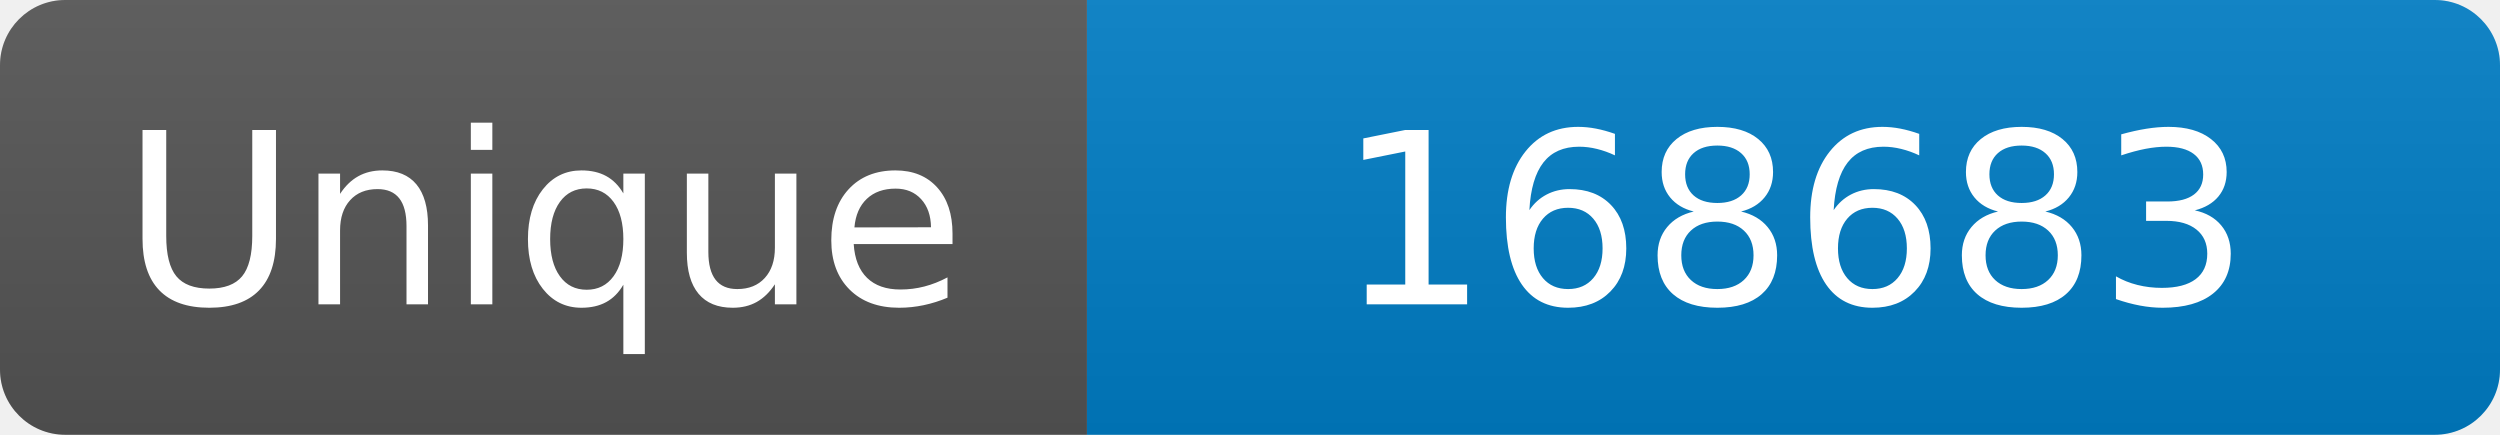
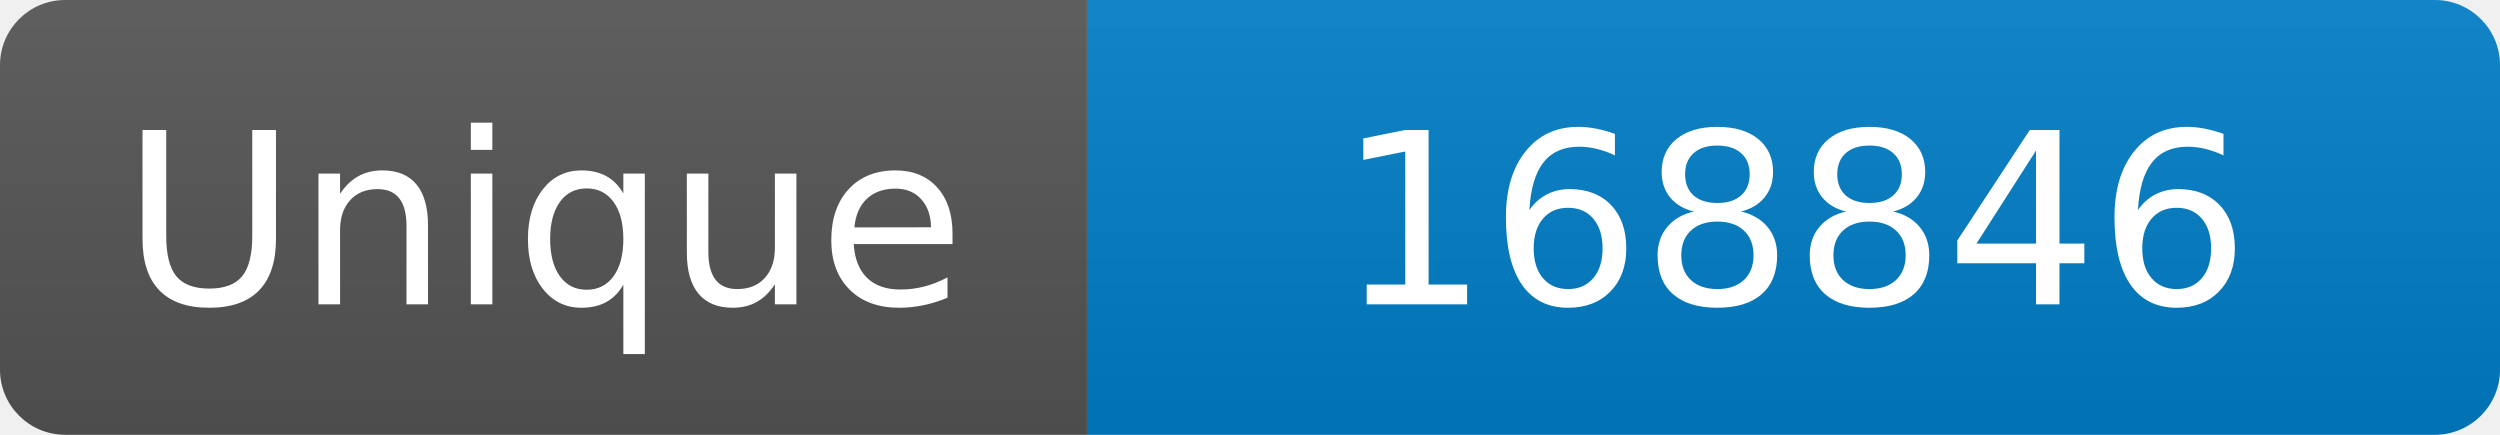
<svg xmlns="http://www.w3.org/2000/svg" width="115" height="20" role="img" aria-label="Maintained?: yes">
  <linearGradient id="s" x2="0" y2="100%">
    <stop offset="0" stop-color="#bbb" stop-opacity=".1" />
    <stop offset="1" stop-opacity=".1" />
  </linearGradient>
  <clipPath id="r">
    <rect width="115" height="20" rx="3" fill="#fff" />
  </clipPath>
  <g clip-path="url(#r)">
    <rect width="50" height="20" fill="#555" />
    <rect x="50" width="160" height="20" fill="#007ec6" />
    <rect width="115" height="20" fill="url(#s)" />
  </g>
  <g fill="#fff" text-anchor="middle" font-family="Verdana,Geneva,DejaVu Sans,sans-serif" font-size="110">
    <text x="250" y="140" transform="scale(.1)" fill="#fff">Unique</text>
-     <text x="825" y="140" transform="scale(.1)" fill="#fff">168683</text>
+     <text x="825" y="140" transform="scale(.1)" fill="#fff">168846</text>
  </g>
</svg>
